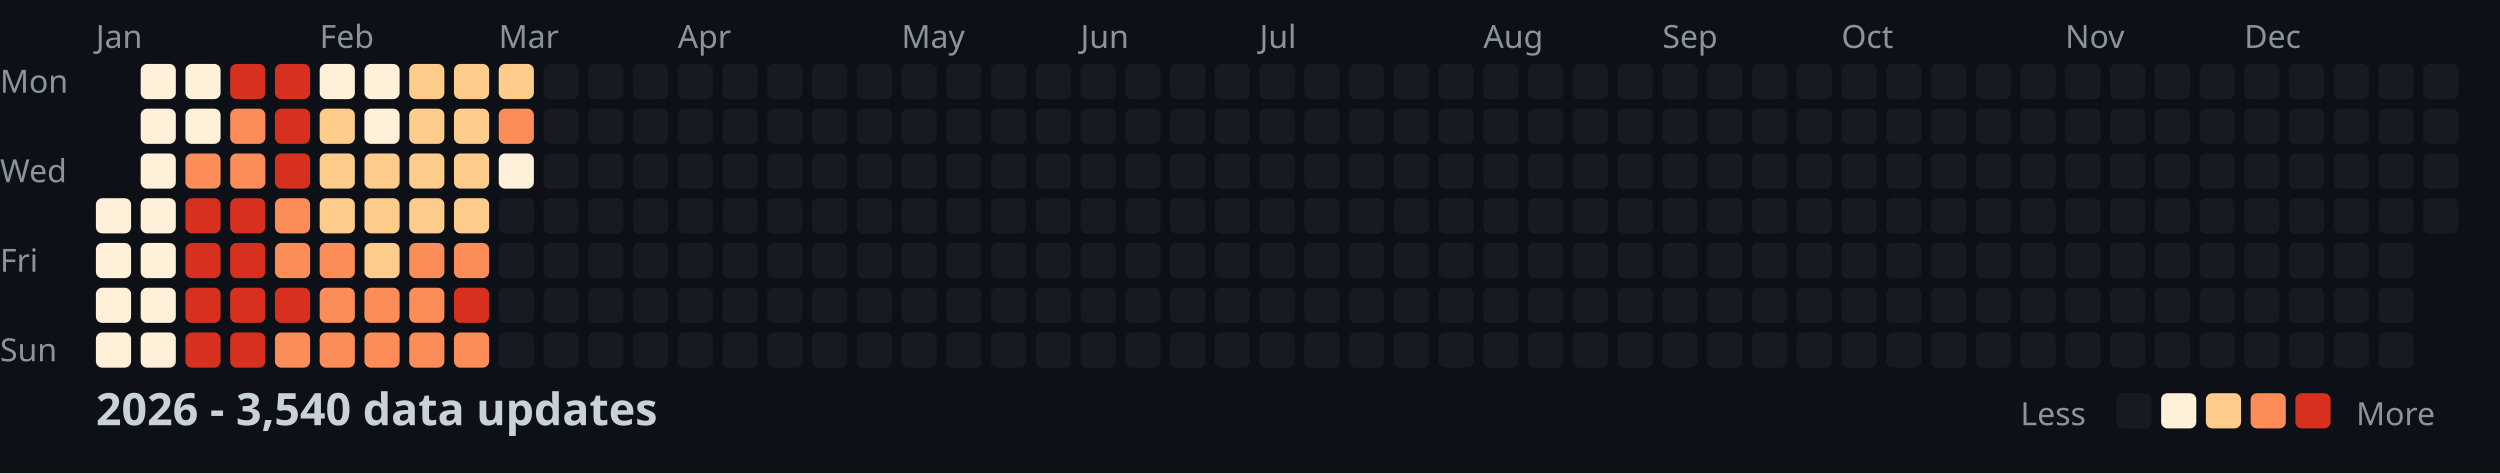
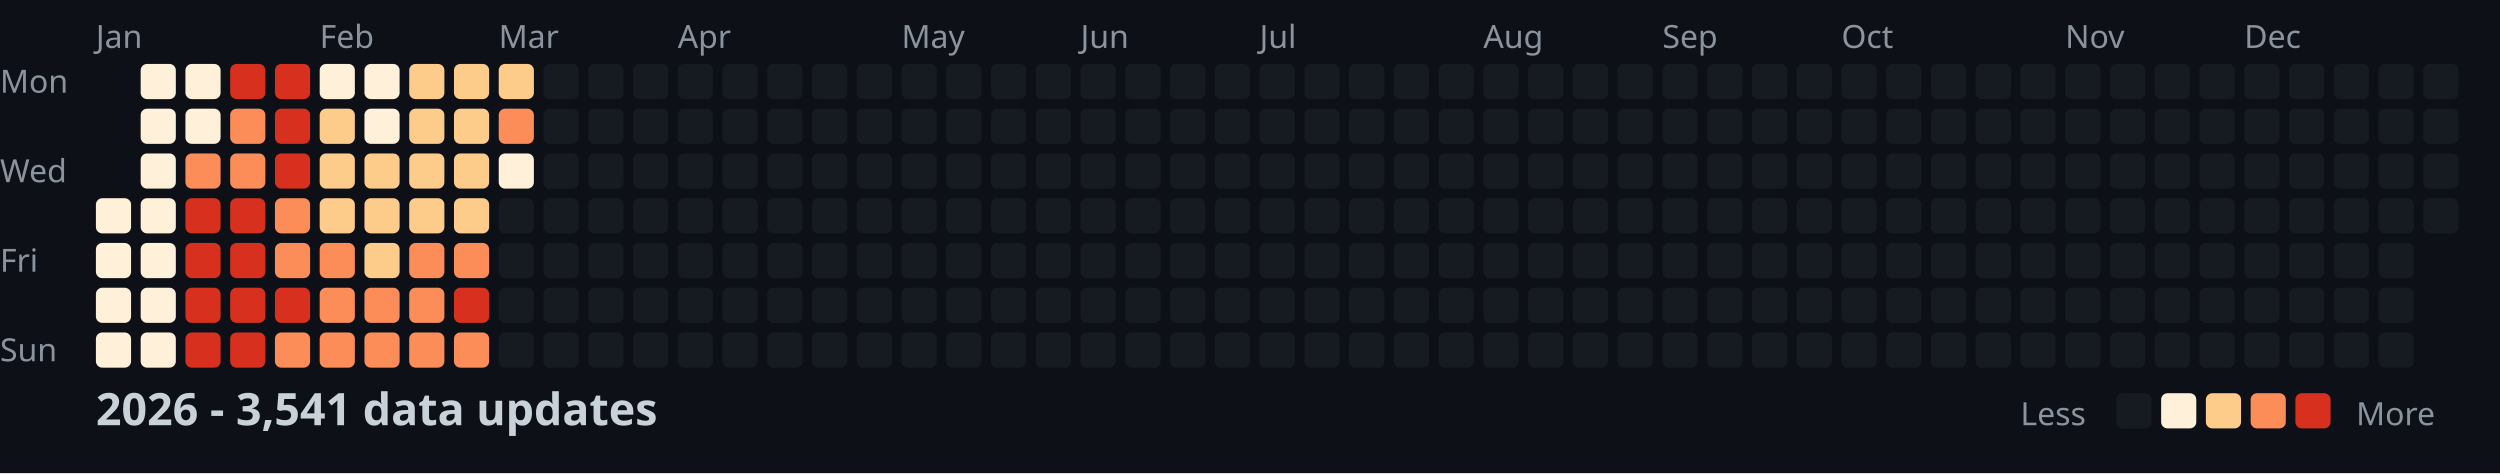
<svg xmlns="http://www.w3.org/2000/svg" width="782" height="148">
  <style>
    .month { font: 10px sans-serif; fill: #8b949e; }
    .day { font: 10px sans-serif; fill: #8b949e; }
    .title { font: bold 14px sans-serif; fill: #c9d1d9; }
    .legend { font: 10px sans-serif; fill: #8b949e; }
  </style>
  <rect width="100%" height="100%" fill="#0d1117" />
  <text x="0" y="29" class="day">Mon</text>
  <text x="0" y="57" class="day">Wed</text>
  <text x="0" y="85" class="day">Fri</text>
  <text x="0" y="113" class="day">Sun</text>
  <text x="30" y="15" class="month">Jan</text>
  <text x="100" y="15" class="month">Feb</text>
  <text x="156" y="15" class="month">Mar</text>
  <text x="212" y="15" class="month">Apr</text>
  <text x="282" y="15" class="month">May</text>
  <text x="338" y="15" class="month">Jun</text>
  <text x="394" y="15" class="month">Jul</text>
  <text x="464" y="15" class="month">Aug</text>
  <text x="520" y="15" class="month">Sep</text>
  <text x="576" y="15" class="month">Oct</text>
  <text x="646" y="15" class="month">Nov</text>
  <text x="702" y="15" class="month">Dec</text>
  <rect x="30" y="62" width="11" height="11" fill="#fef0d9" rx="2" />
  <rect x="30" y="76" width="11" height="11" fill="#fef0d9" rx="2" />
  <rect x="30" y="90" width="11" height="11" fill="#fef0d9" rx="2" />
  <rect x="30" y="104" width="11" height="11" fill="#fef0d9" rx="2" />
  <rect x="44" y="20" width="11" height="11" fill="#fef0d9" rx="2" />
  <rect x="44" y="34" width="11" height="11" fill="#fef0d9" rx="2" />
  <rect x="44" y="48" width="11" height="11" fill="#fef0d9" rx="2" />
  <rect x="44" y="62" width="11" height="11" fill="#fef0d9" rx="2" />
  <rect x="44" y="76" width="11" height="11" fill="#fef0d9" rx="2" />
  <rect x="44" y="90" width="11" height="11" fill="#fef0d9" rx="2" />
  <rect x="44" y="104" width="11" height="11" fill="#fef0d9" rx="2" />
  <rect x="58" y="20" width="11" height="11" fill="#fef0d9" rx="2" />
  <rect x="58" y="34" width="11" height="11" fill="#fef0d9" rx="2" />
  <rect x="58" y="48" width="11" height="11" fill="#fc8d59" rx="2" />
  <rect x="58" y="62" width="11" height="11" fill="#d7301f" rx="2" />
  <rect x="58" y="76" width="11" height="11" fill="#d7301f" rx="2" />
  <rect x="58" y="90" width="11" height="11" fill="#d7301f" rx="2" />
  <rect x="58" y="104" width="11" height="11" fill="#d7301f" rx="2" />
  <rect x="72" y="20" width="11" height="11" fill="#d7301f" rx="2" />
  <rect x="72" y="34" width="11" height="11" fill="#fc8d59" rx="2" />
  <rect x="72" y="48" width="11" height="11" fill="#fc8d59" rx="2" />
  <rect x="72" y="62" width="11" height="11" fill="#d7301f" rx="2" />
  <rect x="72" y="76" width="11" height="11" fill="#d7301f" rx="2" />
  <rect x="72" y="90" width="11" height="11" fill="#d7301f" rx="2" />
  <rect x="72" y="104" width="11" height="11" fill="#d7301f" rx="2" />
  <rect x="86" y="20" width="11" height="11" fill="#d7301f" rx="2" />
  <rect x="86" y="34" width="11" height="11" fill="#d7301f" rx="2" />
  <rect x="86" y="48" width="11" height="11" fill="#d7301f" rx="2" />
  <rect x="86" y="62" width="11" height="11" fill="#fc8d59" rx="2" />
  <rect x="86" y="76" width="11" height="11" fill="#fc8d59" rx="2" />
  <rect x="86" y="90" width="11" height="11" fill="#d7301f" rx="2" />
  <rect x="86" y="104" width="11" height="11" fill="#fc8d59" rx="2" />
  <rect x="100" y="20" width="11" height="11" fill="#fef0d9" rx="2" />
  <rect x="100" y="34" width="11" height="11" fill="#fdcc8a" rx="2" />
  <rect x="100" y="48" width="11" height="11" fill="#fdcc8a" rx="2" />
  <rect x="100" y="62" width="11" height="11" fill="#fdcc8a" rx="2" />
  <rect x="100" y="76" width="11" height="11" fill="#fc8d59" rx="2" />
  <rect x="100" y="90" width="11" height="11" fill="#fc8d59" rx="2" />
  <rect x="100" y="104" width="11" height="11" fill="#fc8d59" rx="2" />
  <rect x="114" y="20" width="11" height="11" fill="#fef0d9" rx="2" />
  <rect x="114" y="34" width="11" height="11" fill="#fef0d9" rx="2" />
  <rect x="114" y="48" width="11" height="11" fill="#fdcc8a" rx="2" />
  <rect x="114" y="62" width="11" height="11" fill="#fdcc8a" rx="2" />
  <rect x="114" y="76" width="11" height="11" fill="#fdcc8a" rx="2" />
  <rect x="114" y="90" width="11" height="11" fill="#fc8d59" rx="2" />
  <rect x="114" y="104" width="11" height="11" fill="#fc8d59" rx="2" />
  <rect x="128" y="20" width="11" height="11" fill="#fdcc8a" rx="2" />
  <rect x="128" y="34" width="11" height="11" fill="#fdcc8a" rx="2" />
  <rect x="128" y="48" width="11" height="11" fill="#fdcc8a" rx="2" />
  <rect x="128" y="62" width="11" height="11" fill="#fdcc8a" rx="2" />
  <rect x="128" y="76" width="11" height="11" fill="#fc8d59" rx="2" />
  <rect x="128" y="90" width="11" height="11" fill="#fc8d59" rx="2" />
  <rect x="128" y="104" width="11" height="11" fill="#fc8d59" rx="2" />
  <rect x="142" y="20" width="11" height="11" fill="#fdcc8a" rx="2" />
  <rect x="142" y="34" width="11" height="11" fill="#fdcc8a" rx="2" />
  <rect x="142" y="48" width="11" height="11" fill="#fdcc8a" rx="2" />
  <rect x="142" y="62" width="11" height="11" fill="#fdcc8a" rx="2" />
  <rect x="142" y="76" width="11" height="11" fill="#fc8d59" rx="2" />
  <rect x="142" y="90" width="11" height="11" fill="#d7301f" rx="2" />
  <rect x="142" y="104" width="11" height="11" fill="#fc8d59" rx="2" />
  <rect x="156" y="20" width="11" height="11" fill="#fdcc8a" rx="2" />
  <rect x="156" y="34" width="11" height="11" fill="#fc8d59" rx="2" />
  <rect x="156" y="48" width="11" height="11" fill="#fef0d9" rx="2" />
  <rect x="156" y="62" width="11" height="11" fill="#161b22" rx="2" />
  <rect x="156" y="76" width="11" height="11" fill="#161b22" rx="2" />
  <rect x="156" y="90" width="11" height="11" fill="#161b22" rx="2" />
  <rect x="156" y="104" width="11" height="11" fill="#161b22" rx="2" />
  <rect x="170" y="20" width="11" height="11" fill="#161b22" rx="2" />
  <rect x="170" y="34" width="11" height="11" fill="#161b22" rx="2" />
  <rect x="170" y="48" width="11" height="11" fill="#161b22" rx="2" />
  <rect x="170" y="62" width="11" height="11" fill="#161b22" rx="2" />
  <rect x="170" y="76" width="11" height="11" fill="#161b22" rx="2" />
  <rect x="170" y="90" width="11" height="11" fill="#161b22" rx="2" />
  <rect x="170" y="104" width="11" height="11" fill="#161b22" rx="2" />
  <rect x="184" y="20" width="11" height="11" fill="#161b22" rx="2" />
  <rect x="184" y="34" width="11" height="11" fill="#161b22" rx="2" />
  <rect x="184" y="48" width="11" height="11" fill="#161b22" rx="2" />
  <rect x="184" y="62" width="11" height="11" fill="#161b22" rx="2" />
  <rect x="184" y="76" width="11" height="11" fill="#161b22" rx="2" />
  <rect x="184" y="90" width="11" height="11" fill="#161b22" rx="2" />
  <rect x="184" y="104" width="11" height="11" fill="#161b22" rx="2" />
  <rect x="198" y="20" width="11" height="11" fill="#161b22" rx="2" />
  <rect x="198" y="34" width="11" height="11" fill="#161b22" rx="2" />
  <rect x="198" y="48" width="11" height="11" fill="#161b22" rx="2" />
  <rect x="198" y="62" width="11" height="11" fill="#161b22" rx="2" />
  <rect x="198" y="76" width="11" height="11" fill="#161b22" rx="2" />
  <rect x="198" y="90" width="11" height="11" fill="#161b22" rx="2" />
  <rect x="198" y="104" width="11" height="11" fill="#161b22" rx="2" />
  <rect x="212" y="20" width="11" height="11" fill="#161b22" rx="2" />
  <rect x="212" y="34" width="11" height="11" fill="#161b22" rx="2" />
  <rect x="212" y="48" width="11" height="11" fill="#161b22" rx="2" />
  <rect x="212" y="62" width="11" height="11" fill="#161b22" rx="2" />
  <rect x="212" y="76" width="11" height="11" fill="#161b22" rx="2" />
  <rect x="212" y="90" width="11" height="11" fill="#161b22" rx="2" />
  <rect x="212" y="104" width="11" height="11" fill="#161b22" rx="2" />
  <rect x="226" y="20" width="11" height="11" fill="#161b22" rx="2" />
  <rect x="226" y="34" width="11" height="11" fill="#161b22" rx="2" />
  <rect x="226" y="48" width="11" height="11" fill="#161b22" rx="2" />
  <rect x="226" y="62" width="11" height="11" fill="#161b22" rx="2" />
  <rect x="226" y="76" width="11" height="11" fill="#161b22" rx="2" />
  <rect x="226" y="90" width="11" height="11" fill="#161b22" rx="2" />
  <rect x="226" y="104" width="11" height="11" fill="#161b22" rx="2" />
  <rect x="240" y="20" width="11" height="11" fill="#161b22" rx="2" />
  <rect x="240" y="34" width="11" height="11" fill="#161b22" rx="2" />
  <rect x="240" y="48" width="11" height="11" fill="#161b22" rx="2" />
  <rect x="240" y="62" width="11" height="11" fill="#161b22" rx="2" />
  <rect x="240" y="76" width="11" height="11" fill="#161b22" rx="2" />
  <rect x="240" y="90" width="11" height="11" fill="#161b22" rx="2" />
  <rect x="240" y="104" width="11" height="11" fill="#161b22" rx="2" />
  <rect x="254" y="20" width="11" height="11" fill="#161b22" rx="2" />
  <rect x="254" y="34" width="11" height="11" fill="#161b22" rx="2" />
  <rect x="254" y="48" width="11" height="11" fill="#161b22" rx="2" />
  <rect x="254" y="62" width="11" height="11" fill="#161b22" rx="2" />
  <rect x="254" y="76" width="11" height="11" fill="#161b22" rx="2" />
  <rect x="254" y="90" width="11" height="11" fill="#161b22" rx="2" />
  <rect x="254" y="104" width="11" height="11" fill="#161b22" rx="2" />
  <rect x="268" y="20" width="11" height="11" fill="#161b22" rx="2" />
  <rect x="268" y="34" width="11" height="11" fill="#161b22" rx="2" />
  <rect x="268" y="48" width="11" height="11" fill="#161b22" rx="2" />
  <rect x="268" y="62" width="11" height="11" fill="#161b22" rx="2" />
  <rect x="268" y="76" width="11" height="11" fill="#161b22" rx="2" />
  <rect x="268" y="90" width="11" height="11" fill="#161b22" rx="2" />
  <rect x="268" y="104" width="11" height="11" fill="#161b22" rx="2" />
  <rect x="282" y="20" width="11" height="11" fill="#161b22" rx="2" />
  <rect x="282" y="34" width="11" height="11" fill="#161b22" rx="2" />
  <rect x="282" y="48" width="11" height="11" fill="#161b22" rx="2" />
  <rect x="282" y="62" width="11" height="11" fill="#161b22" rx="2" />
  <rect x="282" y="76" width="11" height="11" fill="#161b22" rx="2" />
  <rect x="282" y="90" width="11" height="11" fill="#161b22" rx="2" />
  <rect x="282" y="104" width="11" height="11" fill="#161b22" rx="2" />
  <rect x="296" y="20" width="11" height="11" fill="#161b22" rx="2" />
  <rect x="296" y="34" width="11" height="11" fill="#161b22" rx="2" />
  <rect x="296" y="48" width="11" height="11" fill="#161b22" rx="2" />
  <rect x="296" y="62" width="11" height="11" fill="#161b22" rx="2" />
  <rect x="296" y="76" width="11" height="11" fill="#161b22" rx="2" />
  <rect x="296" y="90" width="11" height="11" fill="#161b22" rx="2" />
  <rect x="296" y="104" width="11" height="11" fill="#161b22" rx="2" />
  <rect x="310" y="20" width="11" height="11" fill="#161b22" rx="2" />
  <rect x="310" y="34" width="11" height="11" fill="#161b22" rx="2" />
  <rect x="310" y="48" width="11" height="11" fill="#161b22" rx="2" />
  <rect x="310" y="62" width="11" height="11" fill="#161b22" rx="2" />
  <rect x="310" y="76" width="11" height="11" fill="#161b22" rx="2" />
  <rect x="310" y="90" width="11" height="11" fill="#161b22" rx="2" />
  <rect x="310" y="104" width="11" height="11" fill="#161b22" rx="2" />
  <rect x="324" y="20" width="11" height="11" fill="#161b22" rx="2" />
  <rect x="324" y="34" width="11" height="11" fill="#161b22" rx="2" />
  <rect x="324" y="48" width="11" height="11" fill="#161b22" rx="2" />
  <rect x="324" y="62" width="11" height="11" fill="#161b22" rx="2" />
  <rect x="324" y="76" width="11" height="11" fill="#161b22" rx="2" />
  <rect x="324" y="90" width="11" height="11" fill="#161b22" rx="2" />
  <rect x="324" y="104" width="11" height="11" fill="#161b22" rx="2" />
  <rect x="338" y="20" width="11" height="11" fill="#161b22" rx="2" />
  <rect x="338" y="34" width="11" height="11" fill="#161b22" rx="2" />
  <rect x="338" y="48" width="11" height="11" fill="#161b22" rx="2" />
  <rect x="338" y="62" width="11" height="11" fill="#161b22" rx="2" />
  <rect x="338" y="76" width="11" height="11" fill="#161b22" rx="2" />
  <rect x="338" y="90" width="11" height="11" fill="#161b22" rx="2" />
  <rect x="338" y="104" width="11" height="11" fill="#161b22" rx="2" />
  <rect x="352" y="20" width="11" height="11" fill="#161b22" rx="2" />
  <rect x="352" y="34" width="11" height="11" fill="#161b22" rx="2" />
  <rect x="352" y="48" width="11" height="11" fill="#161b22" rx="2" />
  <rect x="352" y="62" width="11" height="11" fill="#161b22" rx="2" />
  <rect x="352" y="76" width="11" height="11" fill="#161b22" rx="2" />
  <rect x="352" y="90" width="11" height="11" fill="#161b22" rx="2" />
  <rect x="352" y="104" width="11" height="11" fill="#161b22" rx="2" />
  <rect x="366" y="20" width="11" height="11" fill="#161b22" rx="2" />
  <rect x="366" y="34" width="11" height="11" fill="#161b22" rx="2" />
  <rect x="366" y="48" width="11" height="11" fill="#161b22" rx="2" />
  <rect x="366" y="62" width="11" height="11" fill="#161b22" rx="2" />
  <rect x="366" y="76" width="11" height="11" fill="#161b22" rx="2" />
  <rect x="366" y="90" width="11" height="11" fill="#161b22" rx="2" />
  <rect x="366" y="104" width="11" height="11" fill="#161b22" rx="2" />
  <rect x="380" y="20" width="11" height="11" fill="#161b22" rx="2" />
  <rect x="380" y="34" width="11" height="11" fill="#161b22" rx="2" />
  <rect x="380" y="48" width="11" height="11" fill="#161b22" rx="2" />
  <rect x="380" y="62" width="11" height="11" fill="#161b22" rx="2" />
  <rect x="380" y="76" width="11" height="11" fill="#161b22" rx="2" />
  <rect x="380" y="90" width="11" height="11" fill="#161b22" rx="2" />
  <rect x="380" y="104" width="11" height="11" fill="#161b22" rx="2" />
  <rect x="394" y="20" width="11" height="11" fill="#161b22" rx="2" />
  <rect x="394" y="34" width="11" height="11" fill="#161b22" rx="2" />
  <rect x="394" y="48" width="11" height="11" fill="#161b22" rx="2" />
  <rect x="394" y="62" width="11" height="11" fill="#161b22" rx="2" />
  <rect x="394" y="76" width="11" height="11" fill="#161b22" rx="2" />
  <rect x="394" y="90" width="11" height="11" fill="#161b22" rx="2" />
  <rect x="394" y="104" width="11" height="11" fill="#161b22" rx="2" />
  <rect x="408" y="20" width="11" height="11" fill="#161b22" rx="2" />
  <rect x="408" y="34" width="11" height="11" fill="#161b22" rx="2" />
  <rect x="408" y="48" width="11" height="11" fill="#161b22" rx="2" />
  <rect x="408" y="62" width="11" height="11" fill="#161b22" rx="2" />
  <rect x="408" y="76" width="11" height="11" fill="#161b22" rx="2" />
  <rect x="408" y="90" width="11" height="11" fill="#161b22" rx="2" />
  <rect x="408" y="104" width="11" height="11" fill="#161b22" rx="2" />
  <rect x="422" y="20" width="11" height="11" fill="#161b22" rx="2" />
  <rect x="422" y="34" width="11" height="11" fill="#161b22" rx="2" />
  <rect x="422" y="48" width="11" height="11" fill="#161b22" rx="2" />
  <rect x="422" y="62" width="11" height="11" fill="#161b22" rx="2" />
  <rect x="422" y="76" width="11" height="11" fill="#161b22" rx="2" />
  <rect x="422" y="90" width="11" height="11" fill="#161b22" rx="2" />
  <rect x="422" y="104" width="11" height="11" fill="#161b22" rx="2" />
  <rect x="436" y="20" width="11" height="11" fill="#161b22" rx="2" />
  <rect x="436" y="34" width="11" height="11" fill="#161b22" rx="2" />
  <rect x="436" y="48" width="11" height="11" fill="#161b22" rx="2" />
  <rect x="436" y="62" width="11" height="11" fill="#161b22" rx="2" />
  <rect x="436" y="76" width="11" height="11" fill="#161b22" rx="2" />
  <rect x="436" y="90" width="11" height="11" fill="#161b22" rx="2" />
  <rect x="436" y="104" width="11" height="11" fill="#161b22" rx="2" />
  <rect x="450" y="20" width="11" height="11" fill="#161b22" rx="2" />
  <rect x="450" y="34" width="11" height="11" fill="#161b22" rx="2" />
  <rect x="450" y="48" width="11" height="11" fill="#161b22" rx="2" />
  <rect x="450" y="62" width="11" height="11" fill="#161b22" rx="2" />
  <rect x="450" y="76" width="11" height="11" fill="#161b22" rx="2" />
  <rect x="450" y="90" width="11" height="11" fill="#161b22" rx="2" />
  <rect x="450" y="104" width="11" height="11" fill="#161b22" rx="2" />
  <rect x="464" y="20" width="11" height="11" fill="#161b22" rx="2" />
  <rect x="464" y="34" width="11" height="11" fill="#161b22" rx="2" />
  <rect x="464" y="48" width="11" height="11" fill="#161b22" rx="2" />
  <rect x="464" y="62" width="11" height="11" fill="#161b22" rx="2" />
  <rect x="464" y="76" width="11" height="11" fill="#161b22" rx="2" />
  <rect x="464" y="90" width="11" height="11" fill="#161b22" rx="2" />
  <rect x="464" y="104" width="11" height="11" fill="#161b22" rx="2" />
  <rect x="478" y="20" width="11" height="11" fill="#161b22" rx="2" />
  <rect x="478" y="34" width="11" height="11" fill="#161b22" rx="2" />
  <rect x="478" y="48" width="11" height="11" fill="#161b22" rx="2" />
  <rect x="478" y="62" width="11" height="11" fill="#161b22" rx="2" />
  <rect x="478" y="76" width="11" height="11" fill="#161b22" rx="2" />
  <rect x="478" y="90" width="11" height="11" fill="#161b22" rx="2" />
  <rect x="478" y="104" width="11" height="11" fill="#161b22" rx="2" />
  <rect x="492" y="20" width="11" height="11" fill="#161b22" rx="2" />
  <rect x="492" y="34" width="11" height="11" fill="#161b22" rx="2" />
  <rect x="492" y="48" width="11" height="11" fill="#161b22" rx="2" />
  <rect x="492" y="62" width="11" height="11" fill="#161b22" rx="2" />
  <rect x="492" y="76" width="11" height="11" fill="#161b22" rx="2" />
  <rect x="492" y="90" width="11" height="11" fill="#161b22" rx="2" />
  <rect x="492" y="104" width="11" height="11" fill="#161b22" rx="2" />
  <rect x="506" y="20" width="11" height="11" fill="#161b22" rx="2" />
  <rect x="506" y="34" width="11" height="11" fill="#161b22" rx="2" />
  <rect x="506" y="48" width="11" height="11" fill="#161b22" rx="2" />
  <rect x="506" y="62" width="11" height="11" fill="#161b22" rx="2" />
  <rect x="506" y="76" width="11" height="11" fill="#161b22" rx="2" />
  <rect x="506" y="90" width="11" height="11" fill="#161b22" rx="2" />
  <rect x="506" y="104" width="11" height="11" fill="#161b22" rx="2" />
  <rect x="520" y="20" width="11" height="11" fill="#161b22" rx="2" />
  <rect x="520" y="34" width="11" height="11" fill="#161b22" rx="2" />
  <rect x="520" y="48" width="11" height="11" fill="#161b22" rx="2" />
  <rect x="520" y="62" width="11" height="11" fill="#161b22" rx="2" />
  <rect x="520" y="76" width="11" height="11" fill="#161b22" rx="2" />
  <rect x="520" y="90" width="11" height="11" fill="#161b22" rx="2" />
  <rect x="520" y="104" width="11" height="11" fill="#161b22" rx="2" />
  <rect x="534" y="20" width="11" height="11" fill="#161b22" rx="2" />
  <rect x="534" y="34" width="11" height="11" fill="#161b22" rx="2" />
  <rect x="534" y="48" width="11" height="11" fill="#161b22" rx="2" />
  <rect x="534" y="62" width="11" height="11" fill="#161b22" rx="2" />
  <rect x="534" y="76" width="11" height="11" fill="#161b22" rx="2" />
  <rect x="534" y="90" width="11" height="11" fill="#161b22" rx="2" />
  <rect x="534" y="104" width="11" height="11" fill="#161b22" rx="2" />
  <rect x="548" y="20" width="11" height="11" fill="#161b22" rx="2" />
  <rect x="548" y="34" width="11" height="11" fill="#161b22" rx="2" />
  <rect x="548" y="48" width="11" height="11" fill="#161b22" rx="2" />
  <rect x="548" y="62" width="11" height="11" fill="#161b22" rx="2" />
  <rect x="548" y="76" width="11" height="11" fill="#161b22" rx="2" />
  <rect x="548" y="90" width="11" height="11" fill="#161b22" rx="2" />
  <rect x="548" y="104" width="11" height="11" fill="#161b22" rx="2" />
  <rect x="562" y="20" width="11" height="11" fill="#161b22" rx="2" />
  <rect x="562" y="34" width="11" height="11" fill="#161b22" rx="2" />
  <rect x="562" y="48" width="11" height="11" fill="#161b22" rx="2" />
  <rect x="562" y="62" width="11" height="11" fill="#161b22" rx="2" />
  <rect x="562" y="76" width="11" height="11" fill="#161b22" rx="2" />
  <rect x="562" y="90" width="11" height="11" fill="#161b22" rx="2" />
  <rect x="562" y="104" width="11" height="11" fill="#161b22" rx="2" />
  <rect x="576" y="20" width="11" height="11" fill="#161b22" rx="2" />
  <rect x="576" y="34" width="11" height="11" fill="#161b22" rx="2" />
  <rect x="576" y="48" width="11" height="11" fill="#161b22" rx="2" />
  <rect x="576" y="62" width="11" height="11" fill="#161b22" rx="2" />
  <rect x="576" y="76" width="11" height="11" fill="#161b22" rx="2" />
  <rect x="576" y="90" width="11" height="11" fill="#161b22" rx="2" />
  <rect x="576" y="104" width="11" height="11" fill="#161b22" rx="2" />
  <rect x="590" y="20" width="11" height="11" fill="#161b22" rx="2" />
  <rect x="590" y="34" width="11" height="11" fill="#161b22" rx="2" />
  <rect x="590" y="48" width="11" height="11" fill="#161b22" rx="2" />
  <rect x="590" y="62" width="11" height="11" fill="#161b22" rx="2" />
  <rect x="590" y="76" width="11" height="11" fill="#161b22" rx="2" />
  <rect x="590" y="90" width="11" height="11" fill="#161b22" rx="2" />
  <rect x="590" y="104" width="11" height="11" fill="#161b22" rx="2" />
  <rect x="604" y="20" width="11" height="11" fill="#161b22" rx="2" />
  <rect x="604" y="34" width="11" height="11" fill="#161b22" rx="2" />
  <rect x="604" y="48" width="11" height="11" fill="#161b22" rx="2" />
  <rect x="604" y="62" width="11" height="11" fill="#161b22" rx="2" />
  <rect x="604" y="76" width="11" height="11" fill="#161b22" rx="2" />
  <rect x="604" y="90" width="11" height="11" fill="#161b22" rx="2" />
  <rect x="604" y="104" width="11" height="11" fill="#161b22" rx="2" />
  <rect x="618" y="20" width="11" height="11" fill="#161b22" rx="2" />
  <rect x="618" y="34" width="11" height="11" fill="#161b22" rx="2" />
  <rect x="618" y="48" width="11" height="11" fill="#161b22" rx="2" />
  <rect x="618" y="62" width="11" height="11" fill="#161b22" rx="2" />
  <rect x="618" y="76" width="11" height="11" fill="#161b22" rx="2" />
  <rect x="618" y="90" width="11" height="11" fill="#161b22" rx="2" />
  <rect x="618" y="104" width="11" height="11" fill="#161b22" rx="2" />
  <rect x="632" y="20" width="11" height="11" fill="#161b22" rx="2" />
  <rect x="632" y="34" width="11" height="11" fill="#161b22" rx="2" />
  <rect x="632" y="48" width="11" height="11" fill="#161b22" rx="2" />
  <rect x="632" y="62" width="11" height="11" fill="#161b22" rx="2" />
  <rect x="632" y="76" width="11" height="11" fill="#161b22" rx="2" />
  <rect x="632" y="90" width="11" height="11" fill="#161b22" rx="2" />
  <rect x="632" y="104" width="11" height="11" fill="#161b22" rx="2" />
  <rect x="646" y="20" width="11" height="11" fill="#161b22" rx="2" />
  <rect x="646" y="34" width="11" height="11" fill="#161b22" rx="2" />
  <rect x="646" y="48" width="11" height="11" fill="#161b22" rx="2" />
  <rect x="646" y="62" width="11" height="11" fill="#161b22" rx="2" />
  <rect x="646" y="76" width="11" height="11" fill="#161b22" rx="2" />
  <rect x="646" y="90" width="11" height="11" fill="#161b22" rx="2" />
  <rect x="646" y="104" width="11" height="11" fill="#161b22" rx="2" />
  <rect x="660" y="20" width="11" height="11" fill="#161b22" rx="2" />
  <rect x="660" y="34" width="11" height="11" fill="#161b22" rx="2" />
  <rect x="660" y="48" width="11" height="11" fill="#161b22" rx="2" />
  <rect x="660" y="62" width="11" height="11" fill="#161b22" rx="2" />
  <rect x="660" y="76" width="11" height="11" fill="#161b22" rx="2" />
  <rect x="660" y="90" width="11" height="11" fill="#161b22" rx="2" />
  <rect x="660" y="104" width="11" height="11" fill="#161b22" rx="2" />
  <rect x="674" y="20" width="11" height="11" fill="#161b22" rx="2" />
  <rect x="674" y="34" width="11" height="11" fill="#161b22" rx="2" />
  <rect x="674" y="48" width="11" height="11" fill="#161b22" rx="2" />
  <rect x="674" y="62" width="11" height="11" fill="#161b22" rx="2" />
  <rect x="674" y="76" width="11" height="11" fill="#161b22" rx="2" />
  <rect x="674" y="90" width="11" height="11" fill="#161b22" rx="2" />
  <rect x="674" y="104" width="11" height="11" fill="#161b22" rx="2" />
  <rect x="688" y="20" width="11" height="11" fill="#161b22" rx="2" />
  <rect x="688" y="34" width="11" height="11" fill="#161b22" rx="2" />
  <rect x="688" y="48" width="11" height="11" fill="#161b22" rx="2" />
  <rect x="688" y="62" width="11" height="11" fill="#161b22" rx="2" />
  <rect x="688" y="76" width="11" height="11" fill="#161b22" rx="2" />
  <rect x="688" y="90" width="11" height="11" fill="#161b22" rx="2" />
  <rect x="688" y="104" width="11" height="11" fill="#161b22" rx="2" />
  <rect x="702" y="20" width="11" height="11" fill="#161b22" rx="2" />
  <rect x="702" y="34" width="11" height="11" fill="#161b22" rx="2" />
  <rect x="702" y="48" width="11" height="11" fill="#161b22" rx="2" />
  <rect x="702" y="62" width="11" height="11" fill="#161b22" rx="2" />
  <rect x="702" y="76" width="11" height="11" fill="#161b22" rx="2" />
  <rect x="702" y="90" width="11" height="11" fill="#161b22" rx="2" />
  <rect x="702" y="104" width="11" height="11" fill="#161b22" rx="2" />
  <rect x="716" y="20" width="11" height="11" fill="#161b22" rx="2" />
  <rect x="716" y="34" width="11" height="11" fill="#161b22" rx="2" />
  <rect x="716" y="48" width="11" height="11" fill="#161b22" rx="2" />
  <rect x="716" y="62" width="11" height="11" fill="#161b22" rx="2" />
  <rect x="716" y="76" width="11" height="11" fill="#161b22" rx="2" />
  <rect x="716" y="90" width="11" height="11" fill="#161b22" rx="2" />
  <rect x="716" y="104" width="11" height="11" fill="#161b22" rx="2" />
  <rect x="730" y="20" width="11" height="11" fill="#161b22" rx="2" />
  <rect x="730" y="34" width="11" height="11" fill="#161b22" rx="2" />
  <rect x="730" y="48" width="11" height="11" fill="#161b22" rx="2" />
  <rect x="730" y="62" width="11" height="11" fill="#161b22" rx="2" />
  <rect x="730" y="76" width="11" height="11" fill="#161b22" rx="2" />
  <rect x="730" y="90" width="11" height="11" fill="#161b22" rx="2" />
  <rect x="730" y="104" width="11" height="11" fill="#161b22" rx="2" />
  <rect x="744" y="20" width="11" height="11" fill="#161b22" rx="2" />
  <rect x="744" y="34" width="11" height="11" fill="#161b22" rx="2" />
  <rect x="744" y="48" width="11" height="11" fill="#161b22" rx="2" />
  <rect x="744" y="62" width="11" height="11" fill="#161b22" rx="2" />
  <rect x="744" y="76" width="11" height="11" fill="#161b22" rx="2" />
  <rect x="744" y="90" width="11" height="11" fill="#161b22" rx="2" />
  <rect x="744" y="104" width="11" height="11" fill="#161b22" rx="2" />
  <rect x="758" y="20" width="11" height="11" fill="#161b22" rx="2" />
  <rect x="758" y="34" width="11" height="11" fill="#161b22" rx="2" />
  <rect x="758" y="48" width="11" height="11" fill="#161b22" rx="2" />
  <rect x="758" y="62" width="11" height="11" fill="#161b22" rx="2" />
-   <text x="30" y="133" class="title">2026 - 3,540 data updates</text>
+   <text x="30" y="133" class="title">2026 - 3,541 data updates</text>
  <text x="632" y="133" class="legend">Less</text>
  <rect x="662" y="123" width="11" height="11" fill="#161b22" rx="2" />
  <rect x="676" y="123" width="11" height="11" fill="#fef0d9" rx="2" />
  <rect x="690" y="123" width="11" height="11" fill="#fdcc8a" rx="2" />
  <rect x="704" y="123" width="11" height="11" fill="#fc8d59" rx="2" />
  <rect x="718" y="123" width="11" height="11" fill="#d7301f" rx="2" />
  <text x="737" y="133" class="legend">More</text>
</svg>
